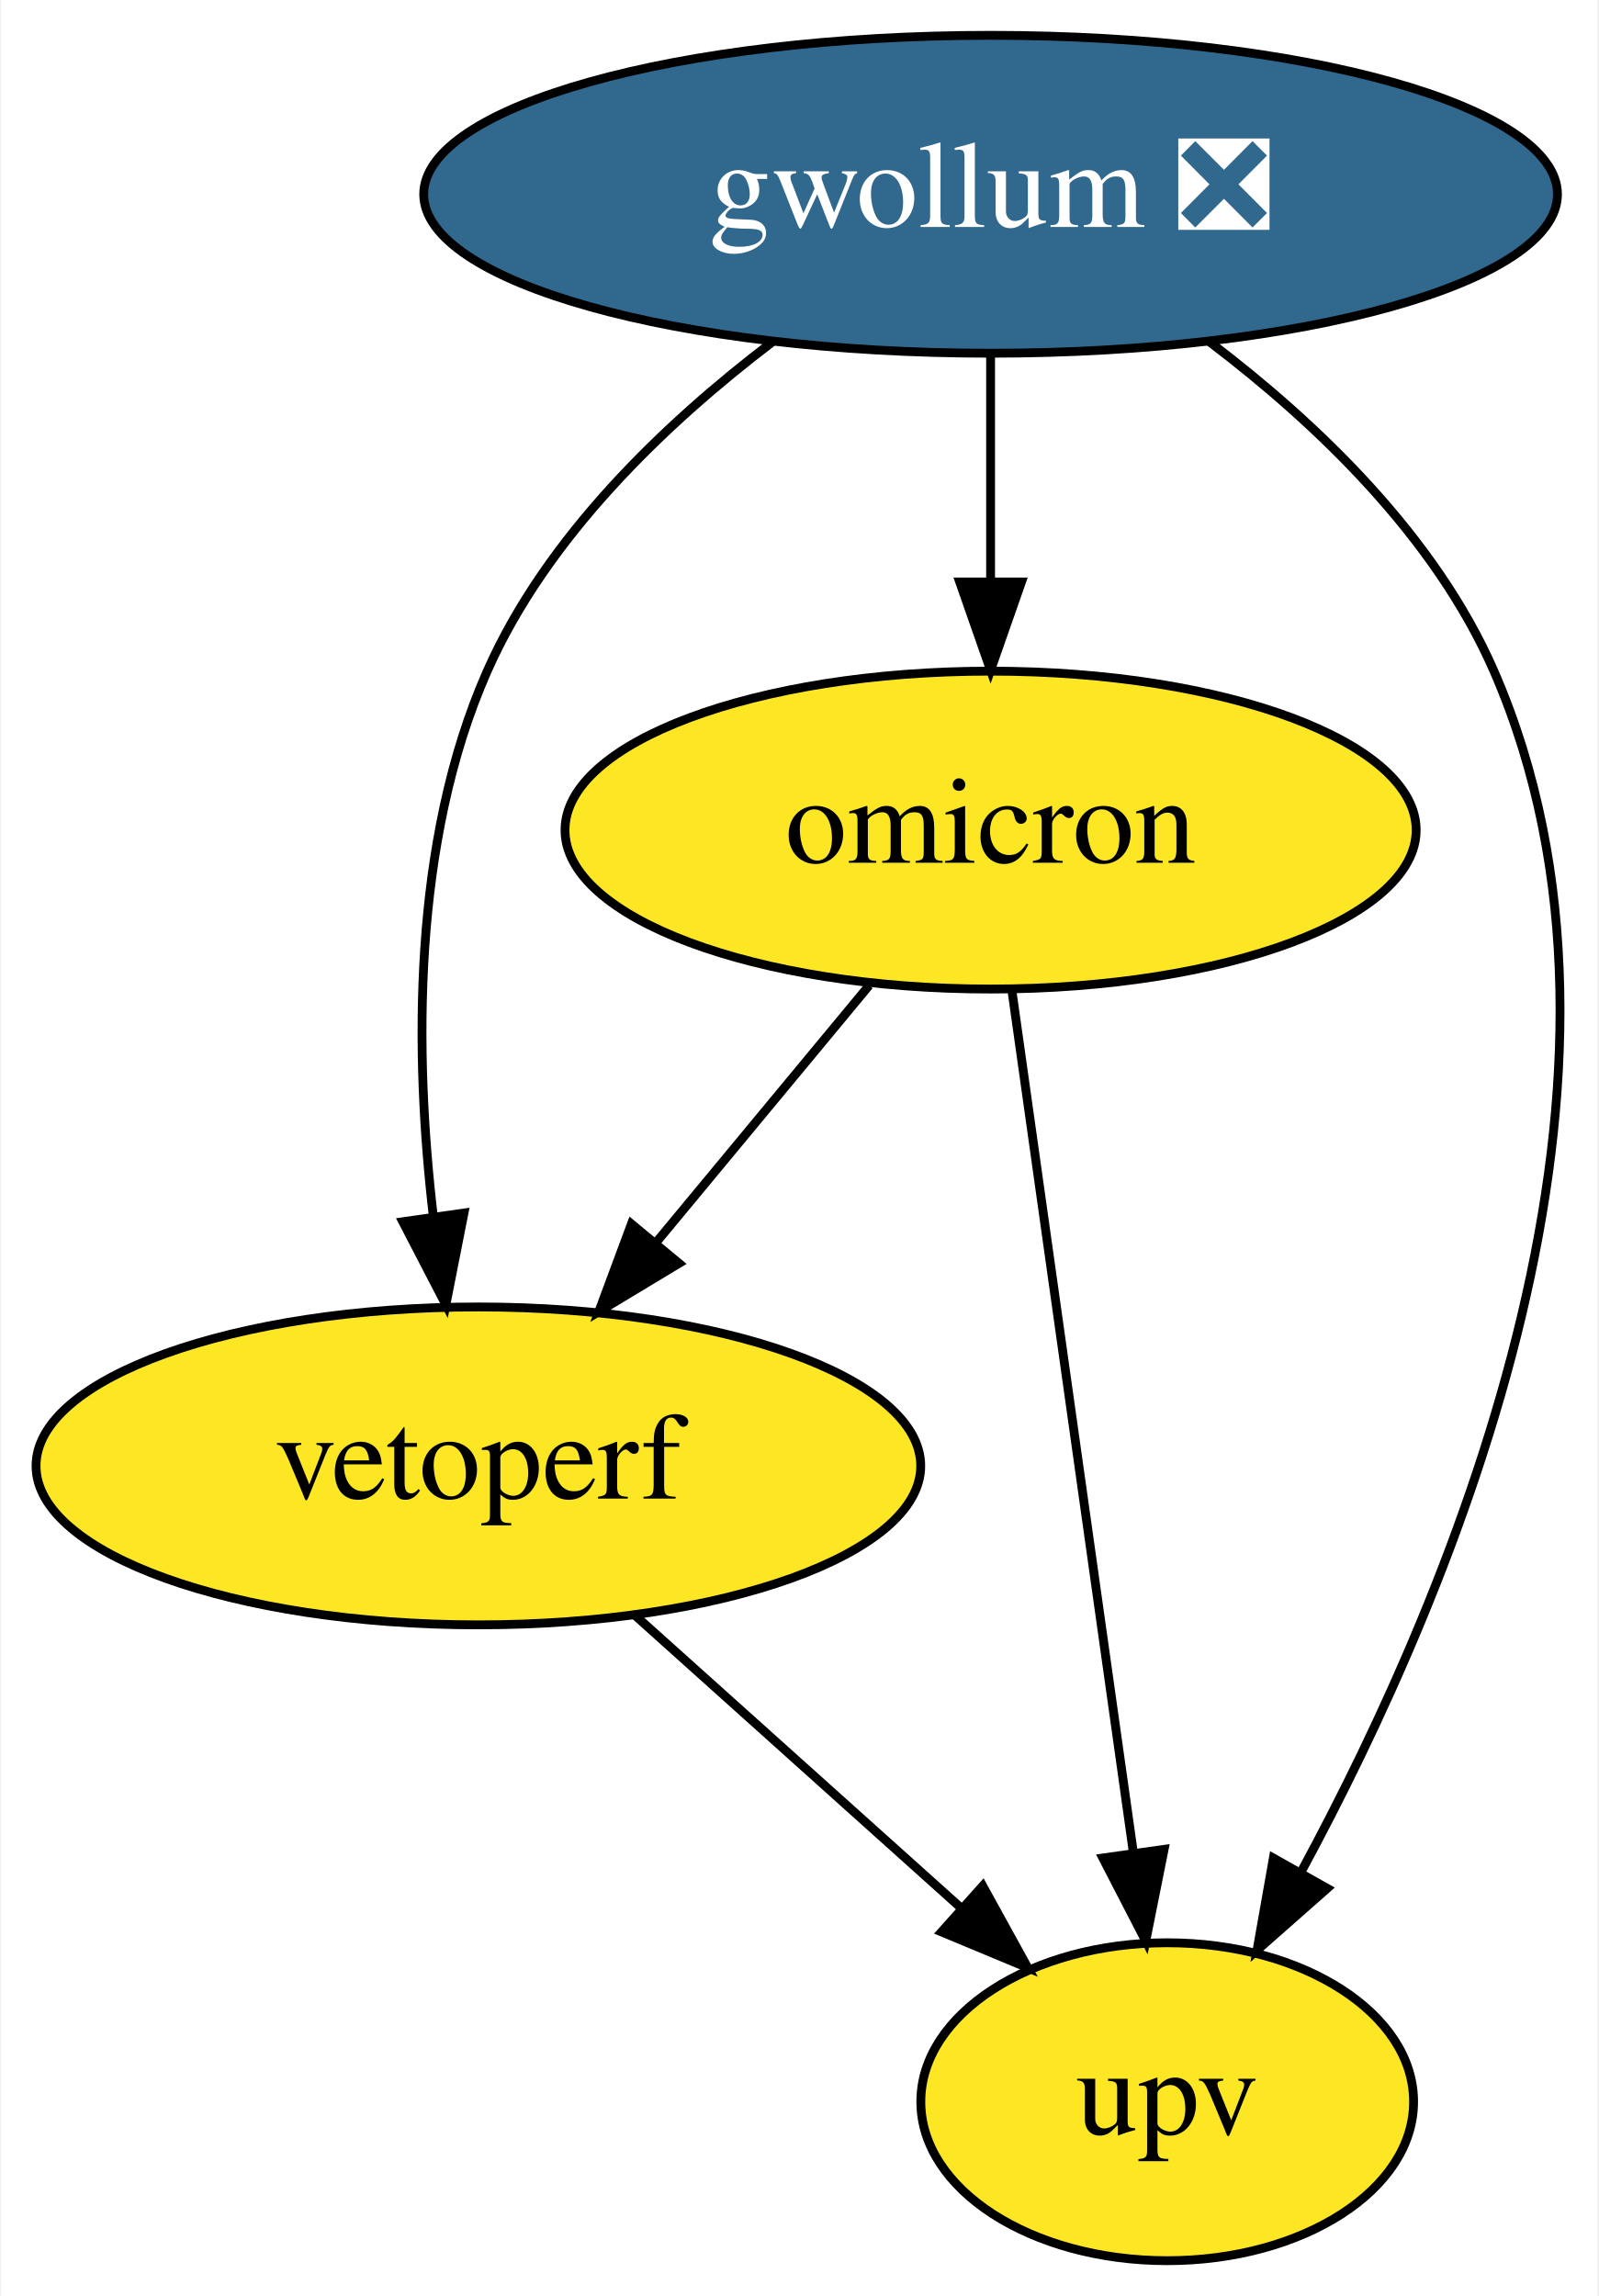
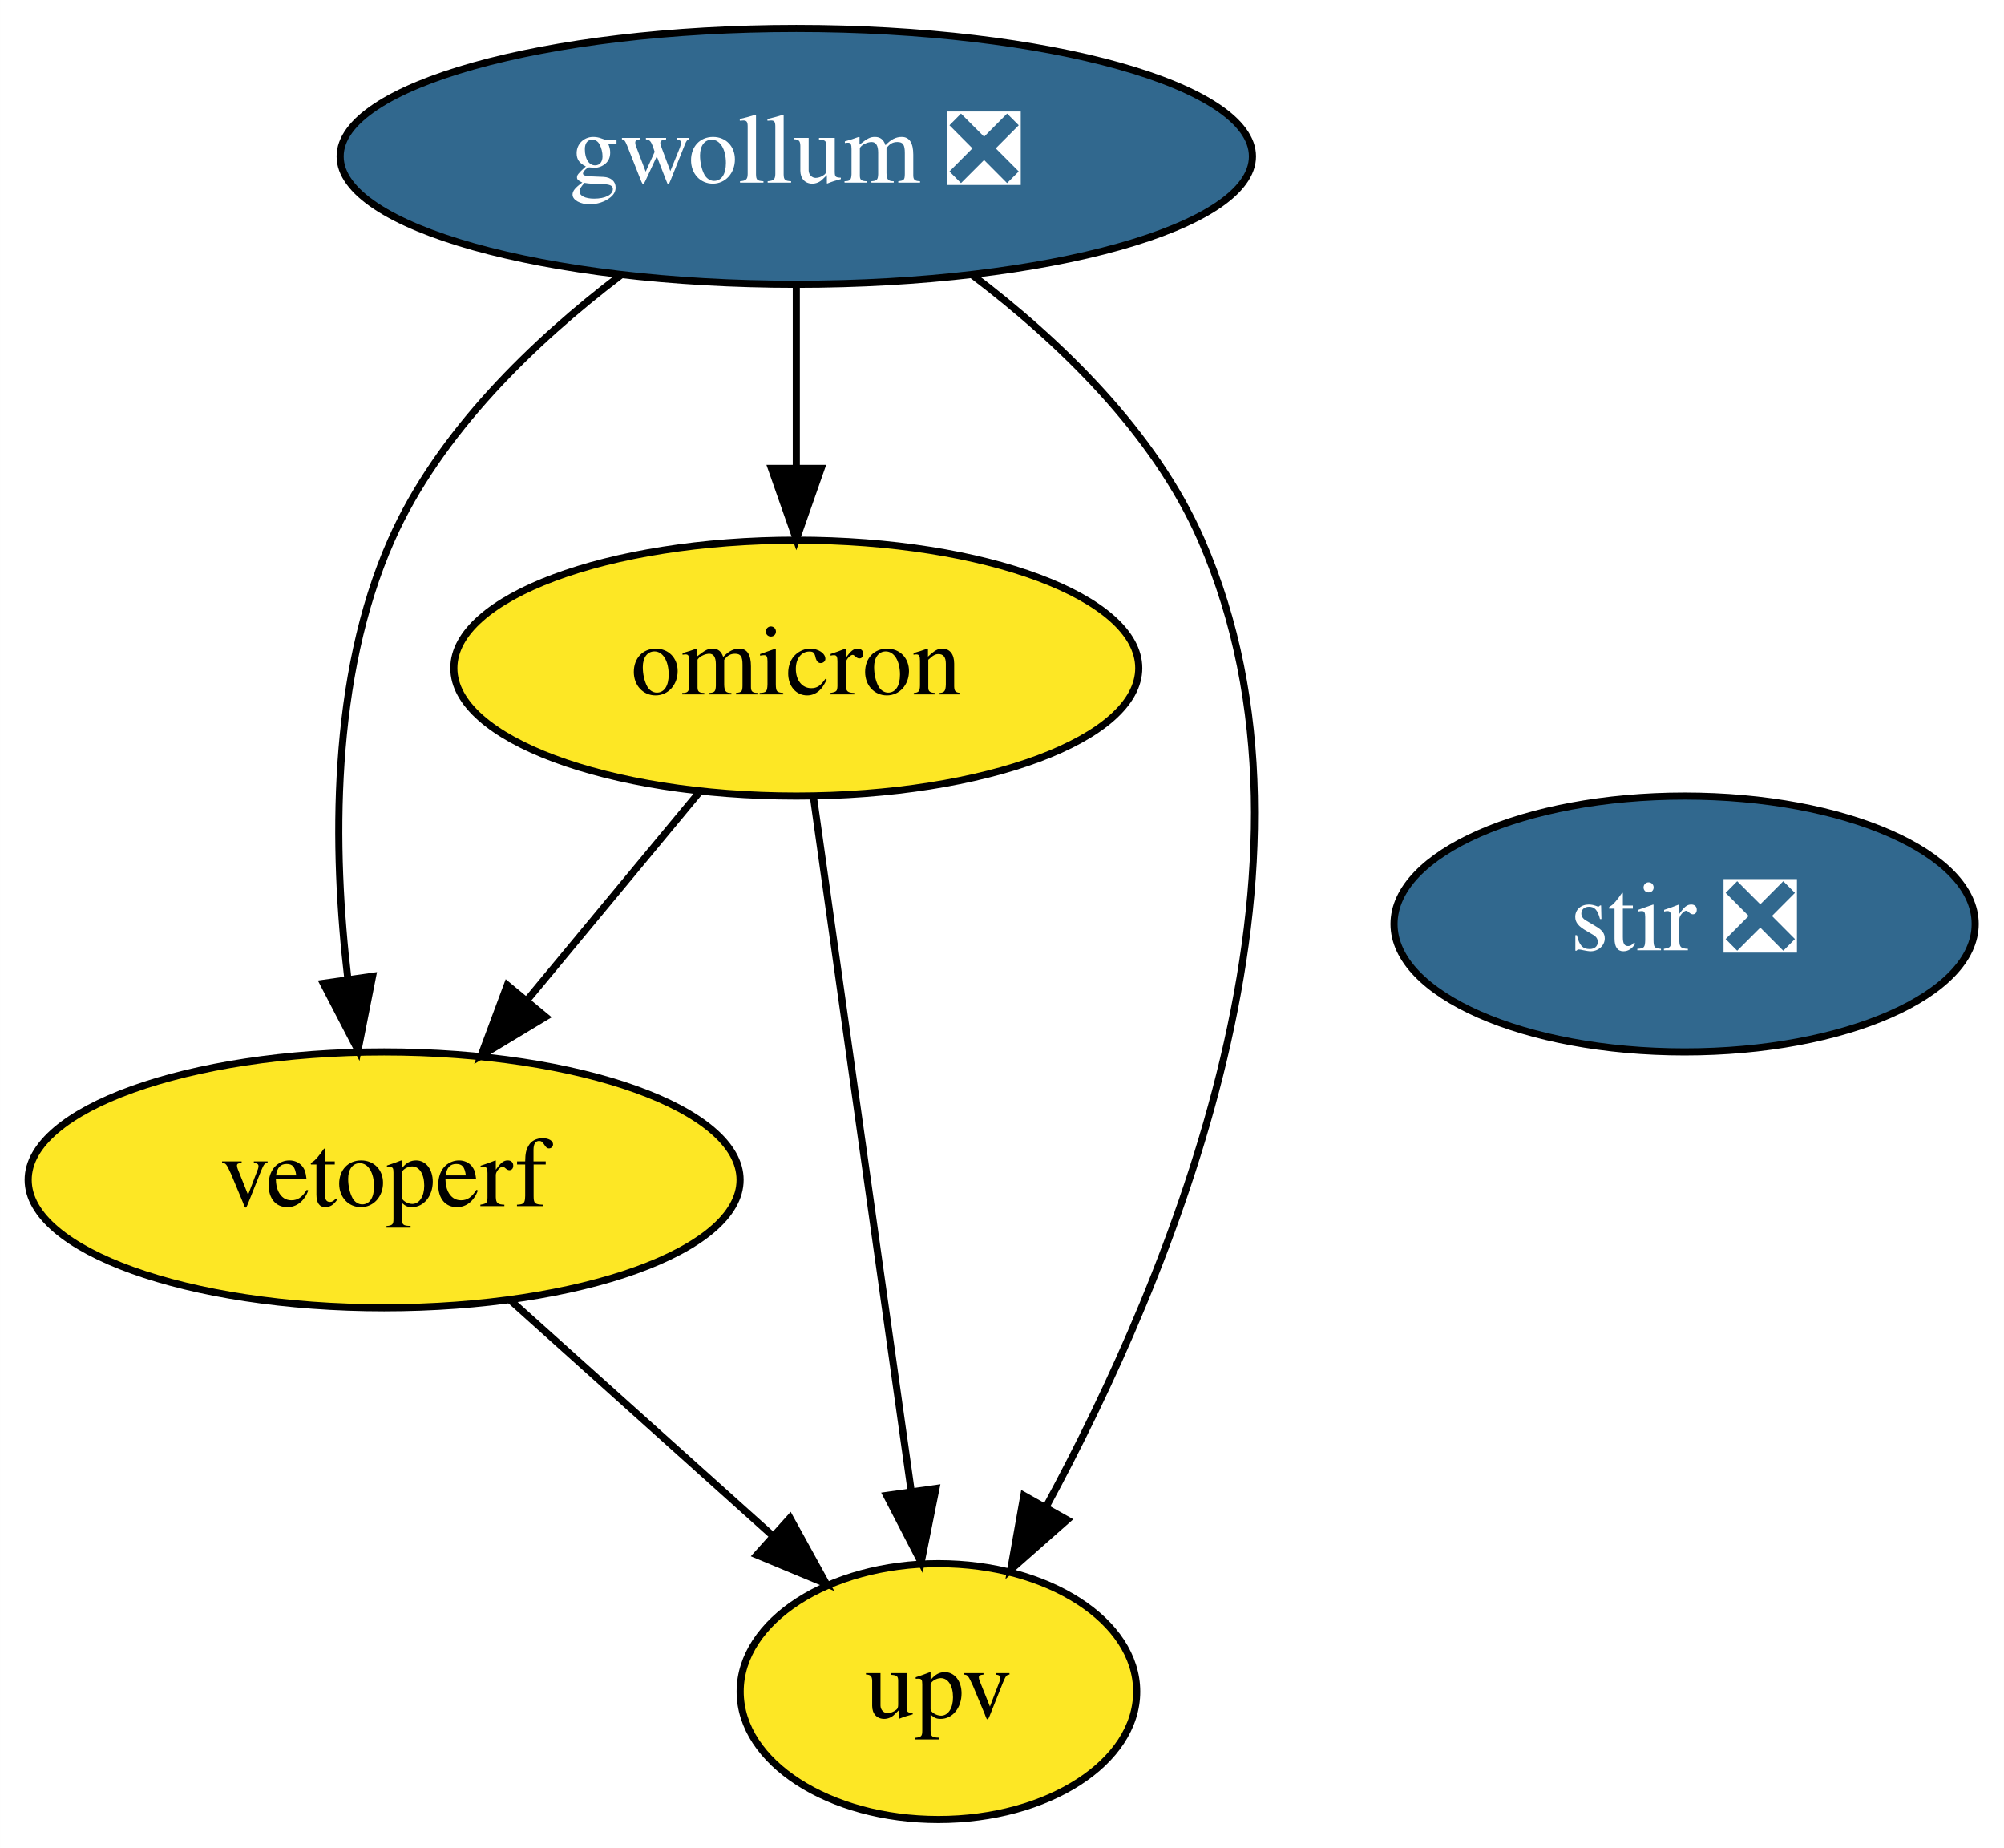
- <svg xmlns="http://www.w3.org/2000/svg" xmlns:xlink="http://www.w3.org/1999/xlink" width="181pt" height="260pt" viewBox="0.00 0.00 180.76 260.00">
+ <svg xmlns="http://www.w3.org/2000/svg" xmlns:xlink="http://www.w3.org/1999/xlink" width="282pt" height="260pt" viewBox="0.00 0.00 281.99 260.00">
  <g id="graph0" class="graph" transform="scale(1 1) rotate(0) translate(4 256)">
-     <polygon fill="white" stroke="none" points="-4,4 -4,-256 176.76,-256 176.76,4 -4,4" />
+     <polygon fill="white" stroke="none" points="-4,4 -4,-256 277.99,-256 277.99,4 -4,4" />
    <g id="node1" class="node">
      <g id="a_node1">
+         <a xlink:href="https://github.com/conda-forge/stir-feedstock/pull/56" xlink:title="stir ❎">
+           <ellipse fill="#31688e" stroke="black" cx="233.05" cy="-126" rx="40.89" ry="18" />
+           <text text-anchor="middle" x="233.05" y="-122.3" font-family="Times,serif" font-size="14.00" fill="white">stir ❎</text>
+         </a>
+       </g>
+     </g>
+     <g id="node2" class="node">
+       <g id="a_node2">
        <a xlink:href="https://github.com/conda-forge/gwollum-feedstock/pull/34" xlink:title="gwollum ❎">
          <ellipse fill="#31688e" stroke="black" cx="108.05" cy="-234" rx="64.19" ry="18" />
          <text text-anchor="middle" x="108.05" y="-230.3" font-family="Times,serif" font-size="14.00" fill="white">gwollum ❎</text>
        </a>
      </g>
    </g>
-     <g id="node2" class="node">
-       <g id="a_node2">
+     <g id="node3" class="node">
+       <g id="a_node3">
        <a xlink:href="https://github.com/conda-forge/omicron-feedstock" xlink:title="omicron">
          <ellipse fill="#fde725" stroke="black" cx="108.05" cy="-162" rx="48.19" ry="18" />
          <text text-anchor="middle" x="108.05" y="-158.3" font-family="Times,serif" font-size="14.00">omicron</text>
        </a>
      </g>
    </g>
    <g id="edge1" class="edge">
      <path fill="none" stroke="black" d="M108.05,-215.7C108.05,-207.98 108.05,-198.71 108.05,-190.11" />
      <polygon fill="black" stroke="black" points="111.55,-190.1 108.05,-180.1 104.55,-190.1 111.55,-190.1" />
    </g>
-     <g id="node3" class="node">
-       <g id="a_node3">
+     <g id="node4" class="node">
+       <g id="a_node4">
        <a xlink:href="https://github.com/conda-forge/vetoperf-feedstock" xlink:title="vetoperf">
          <ellipse fill="#fde725" stroke="black" cx="50.05" cy="-90" rx="50.09" ry="18" />
          <text text-anchor="middle" x="50.05" y="-86.3" font-family="Times,serif" font-size="14.00">vetoperf</text>
        </a>
      </g>
    </g>
    <g id="edge3" class="edge">
      <path fill="none" stroke="black" d="M83.32,-217.26C71.19,-208.03 57.77,-195.2 51.05,-180 42.48,-160.63 42.8,-136.48 44.95,-118.23" />
      <polygon fill="black" stroke="black" points="48.42,-118.64 46.37,-108.24 41.49,-117.65 48.42,-118.64" />
    </g>
-     <g id="node4" class="node">
-       <g id="a_node4">
+     <g id="node5" class="node">
+       <g id="a_node5">
        <a xlink:href="https://github.com/conda-forge/upv-feedstock" xlink:title="upv">
          <ellipse fill="#fde725" stroke="black" cx="128.05" cy="-18" rx="27.9" ry="18" />
          <text text-anchor="middle" x="128.05" y="-14.3" font-family="Times,serif" font-size="14.00">upv</text>
        </a>
      </g>
    </g>
    <g id="edge2" class="edge">
      <path fill="none" stroke="black" d="M132.84,-217.29C144.99,-208.07 158.41,-195.24 165.05,-180 184.96,-134.29 160.77,-76.42 143.19,-43.98" />
      <polygon fill="black" stroke="black" points="146.17,-42.16 138.22,-35.15 140.07,-45.59 146.17,-42.16" />
    </g>
    <g id="edge5" class="edge">
      <path fill="none" stroke="black" d="M94.3,-144.41C87.08,-135.69 78.09,-124.85 70.1,-115.21" />
      <polygon fill="black" stroke="black" points="72.77,-112.94 63.69,-107.47 67.38,-117.4 72.77,-112.94" />
    </g>
    <g id="edge4" class="edge">
      <path fill="none" stroke="black" d="M110.46,-143.87C113.87,-119.67 120.13,-75.21 124.19,-46.39" />
      <polygon fill="black" stroke="black" points="127.7,-46.58 125.62,-36.19 120.76,-45.6 127.7,-46.58" />
    </g>
    <g id="edge6" class="edge">
      <path fill="none" stroke="black" d="M67.74,-73.12C78.63,-63.35 92.7,-50.72 104.52,-40.11" />
      <polygon fill="black" stroke="black" points="107.16,-42.44 112.27,-33.16 102.49,-37.23 107.16,-42.44" />
    </g>
  </g>
</svg>
